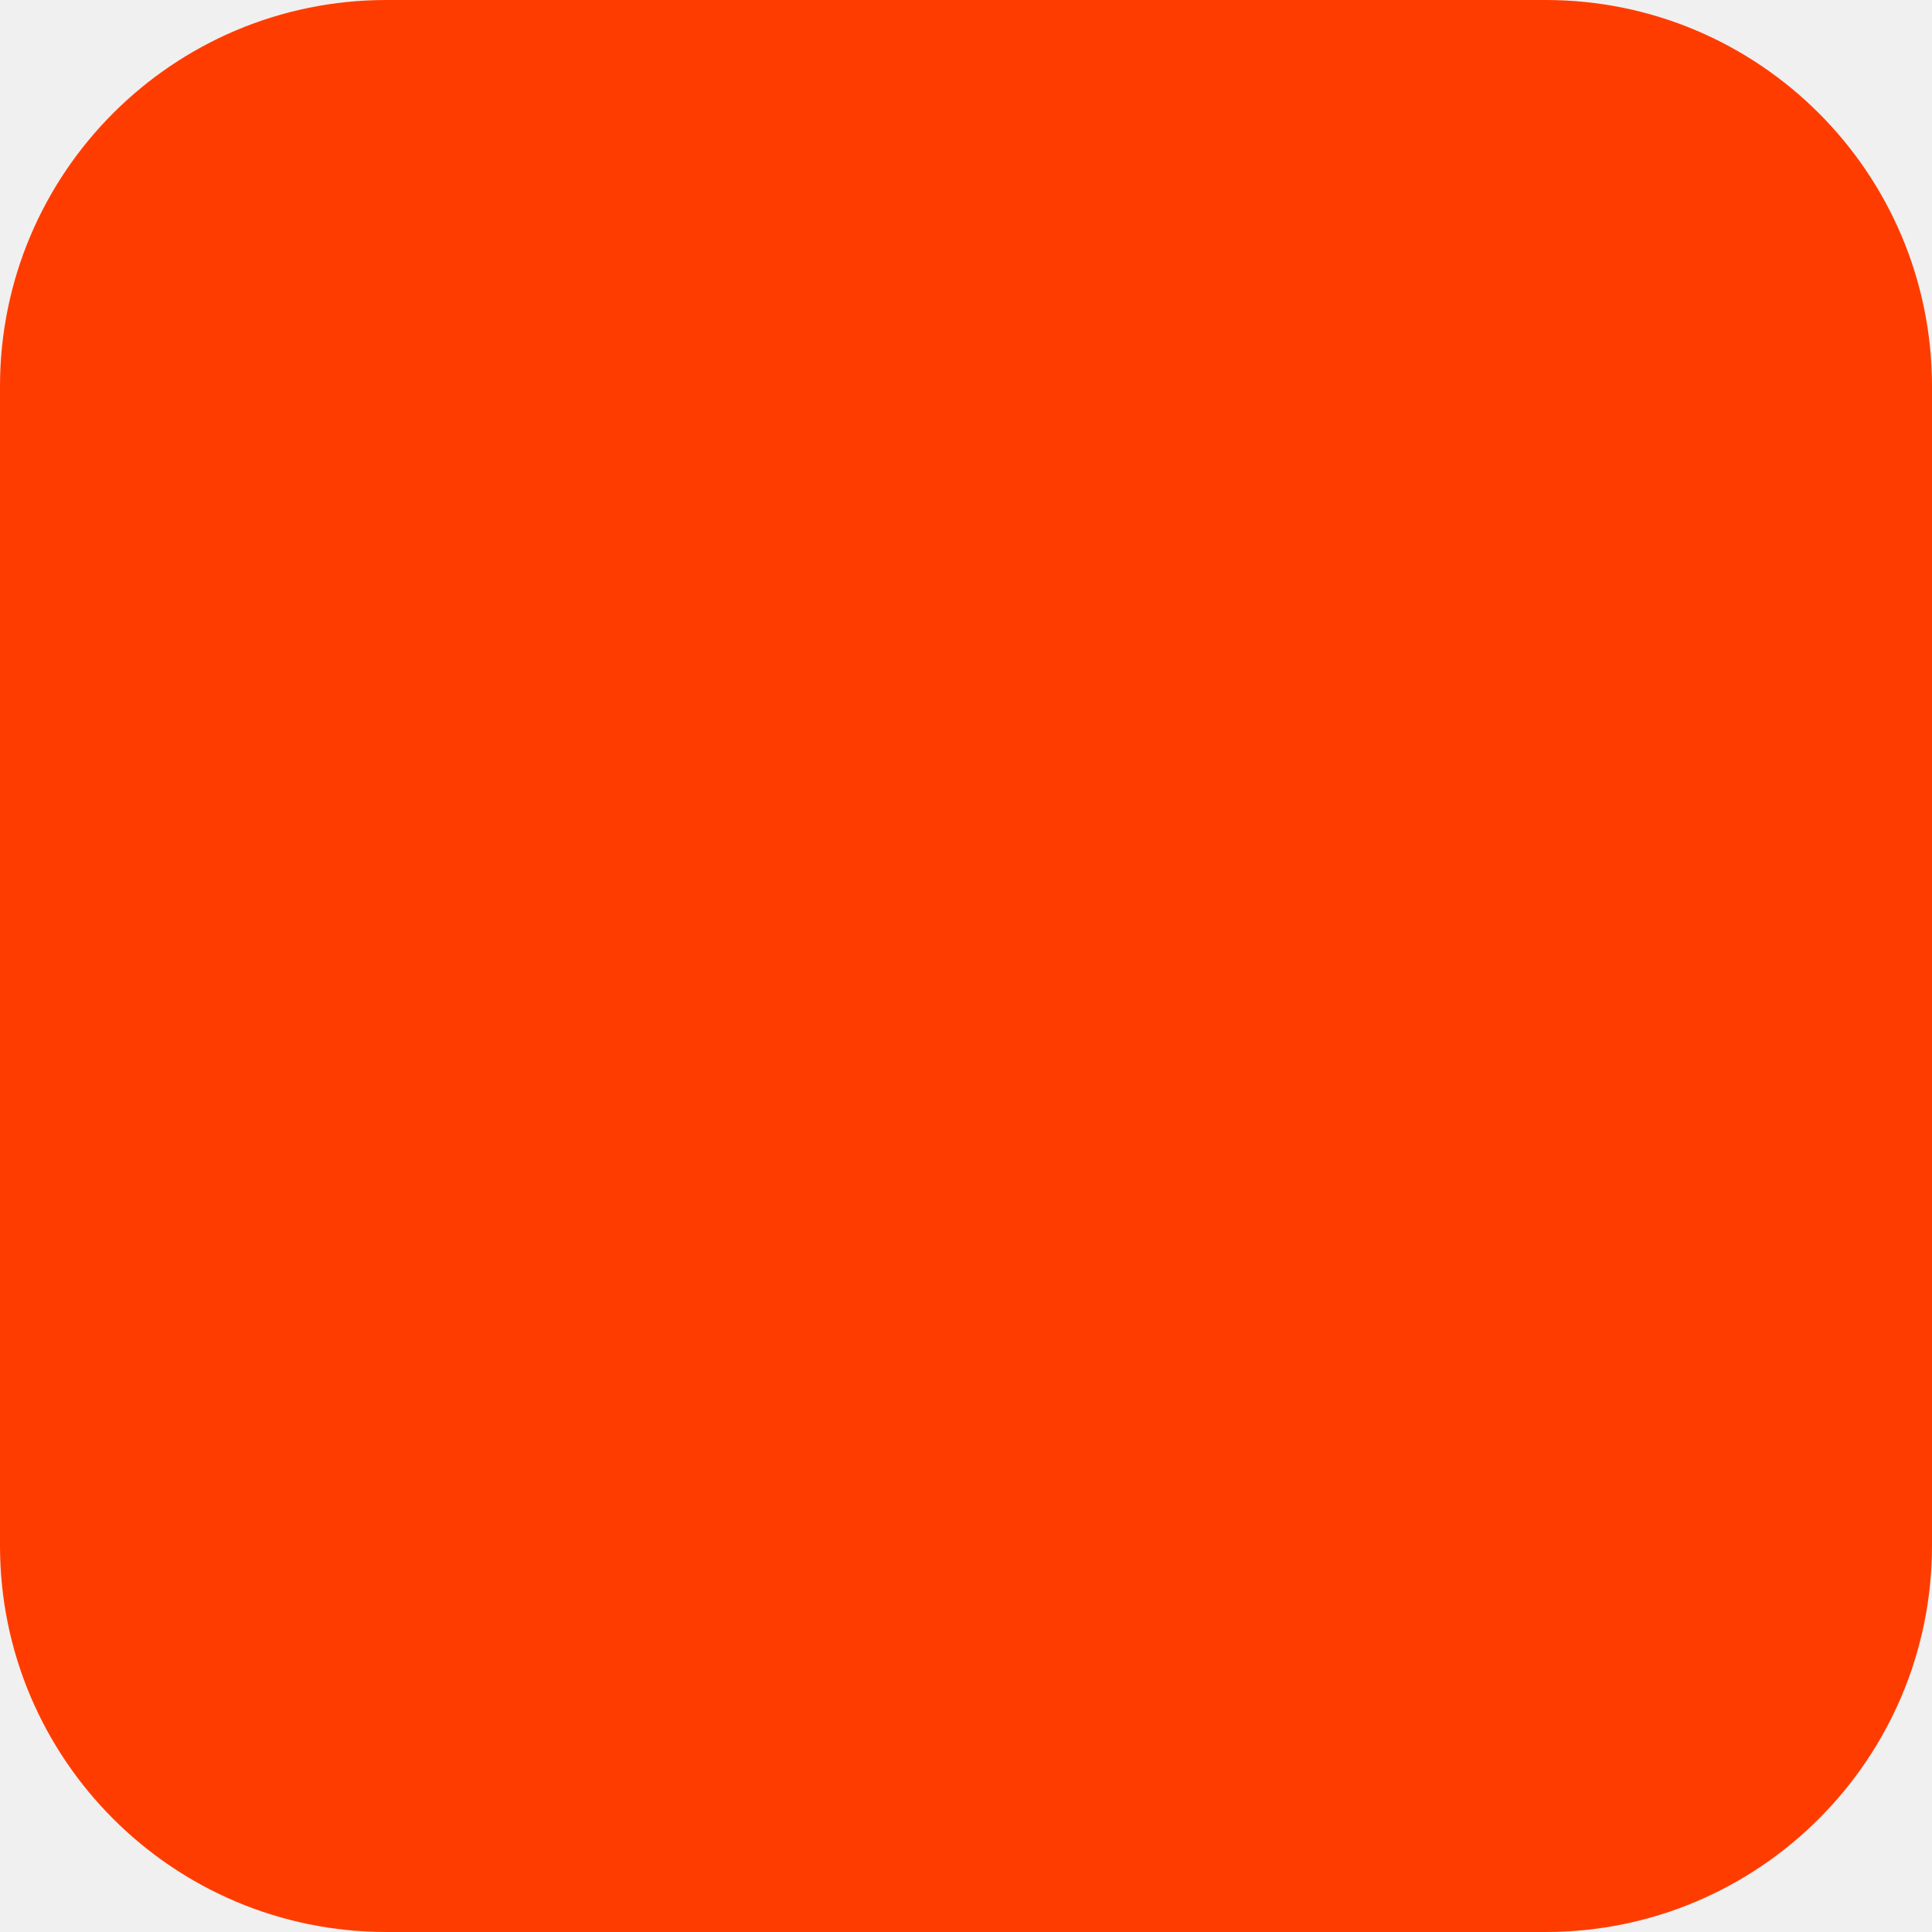
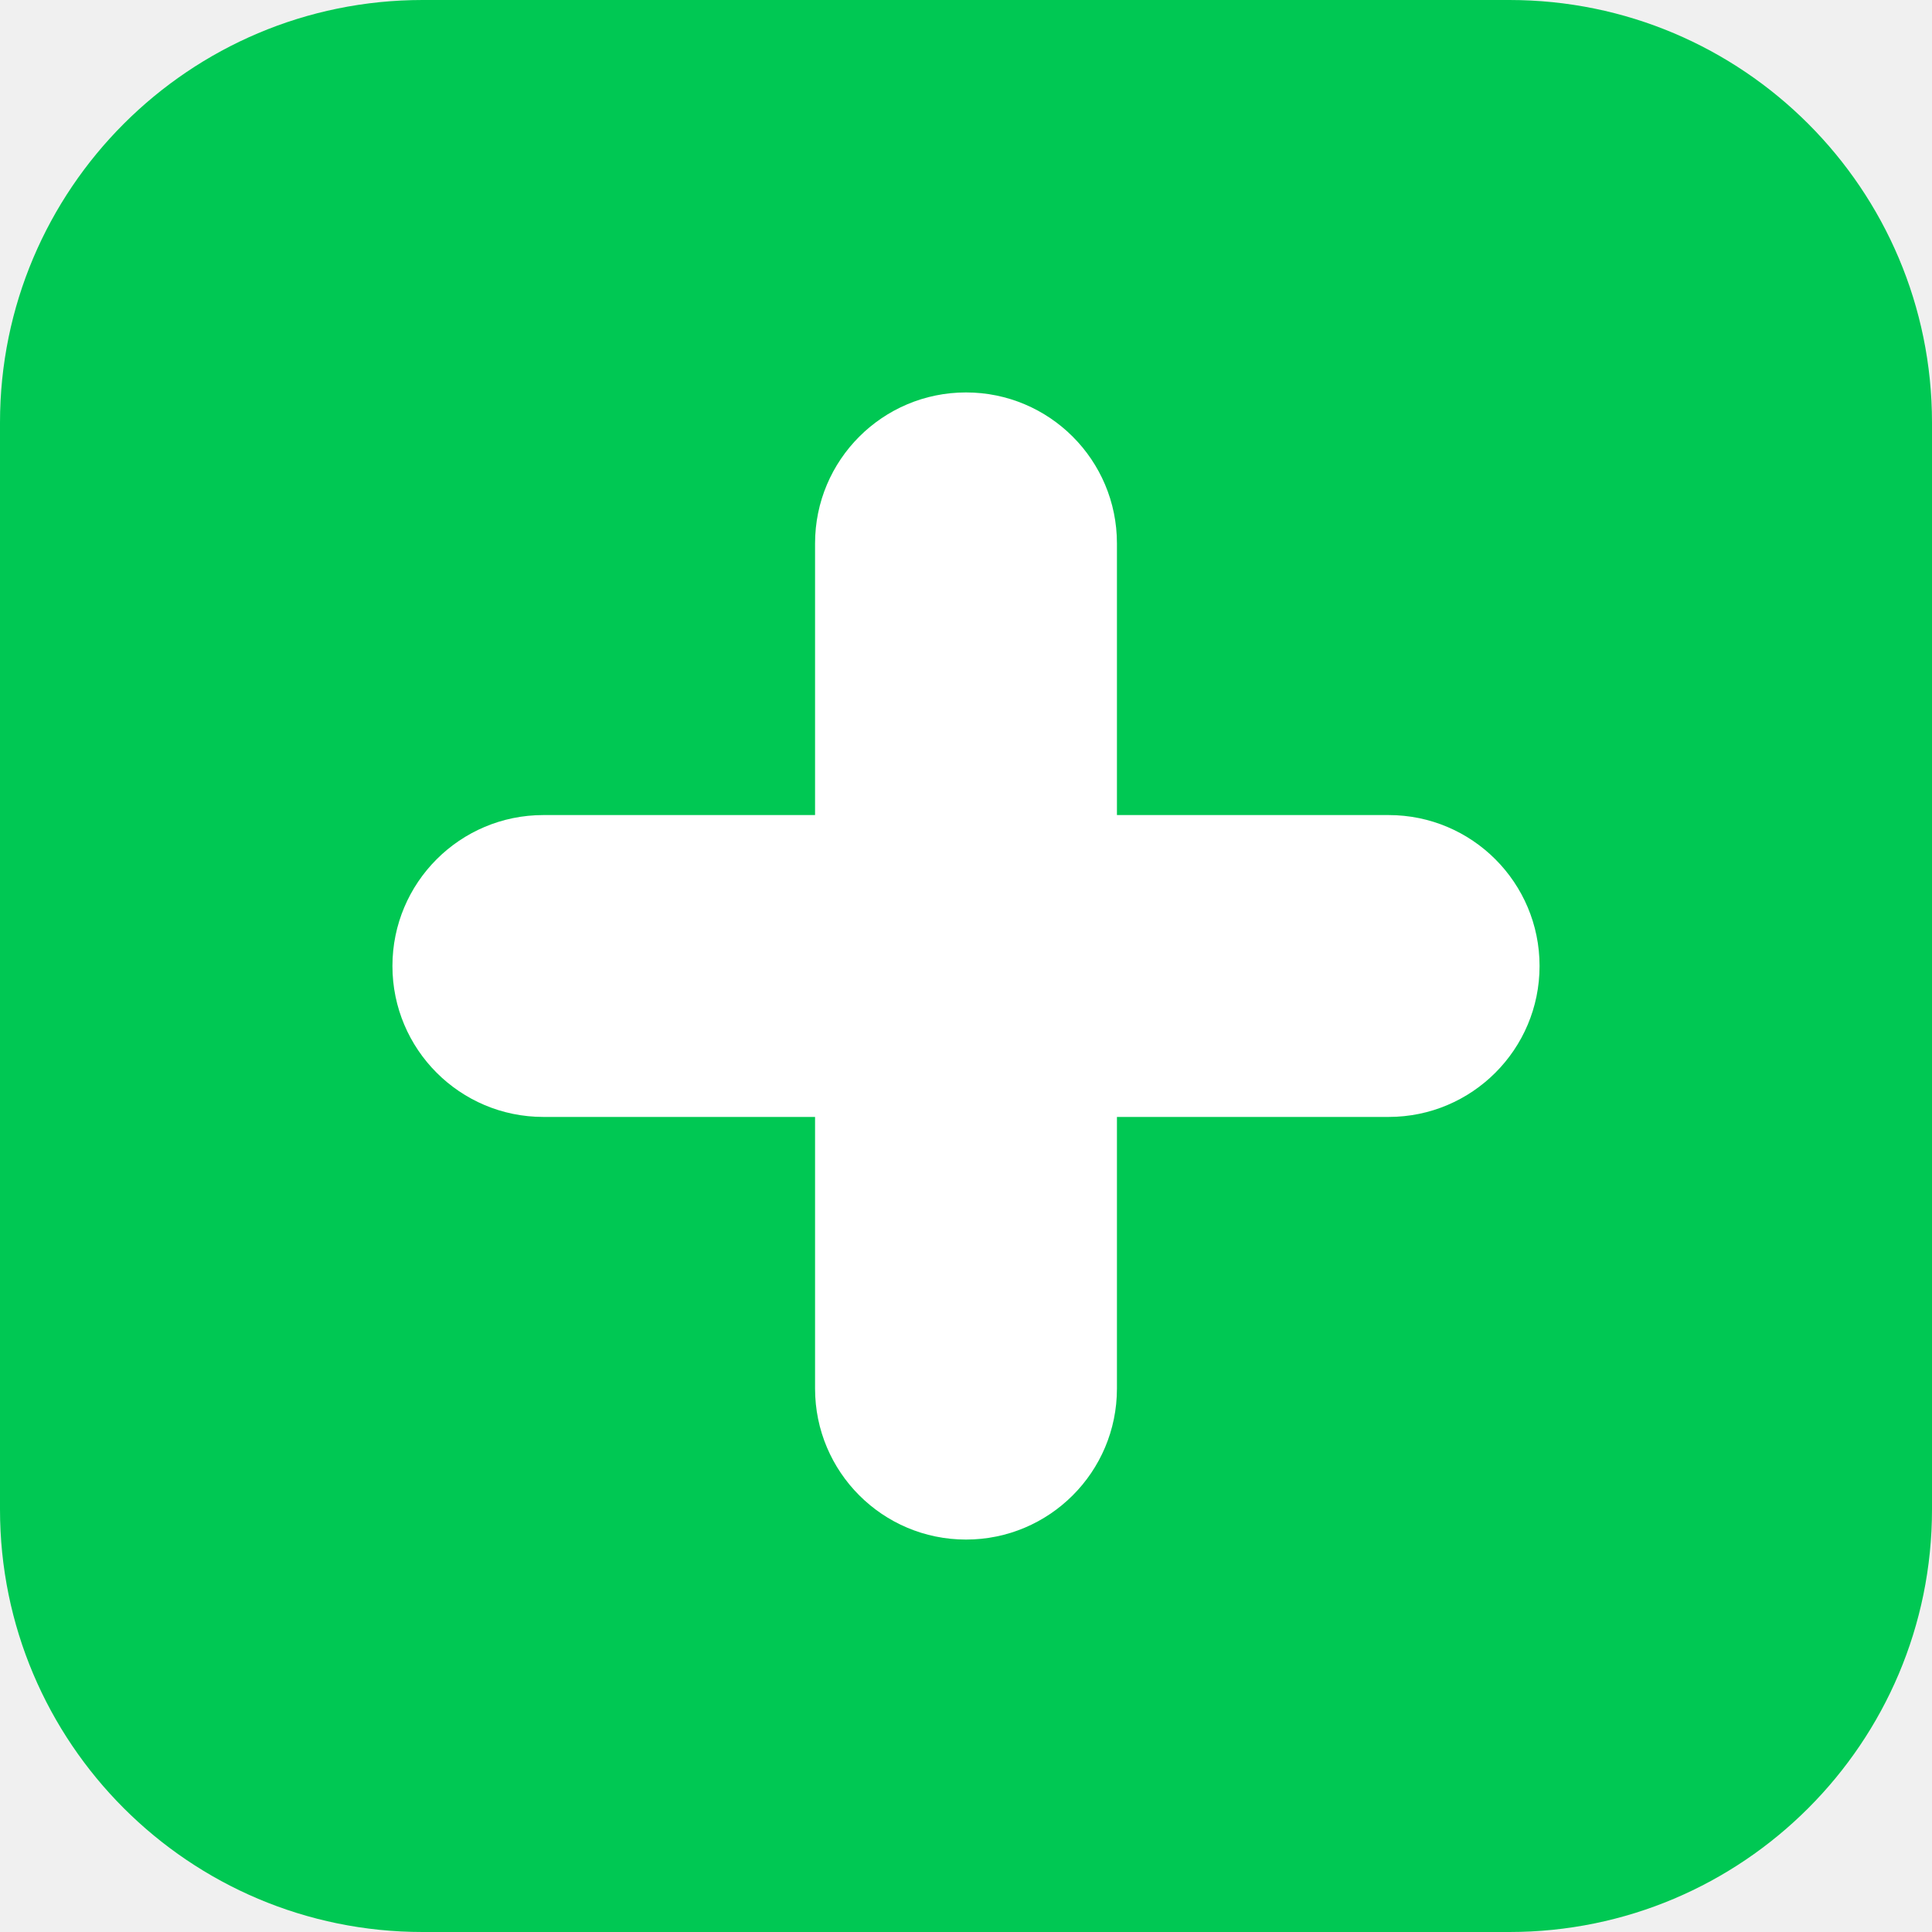
- <svg xmlns="http://www.w3.org/2000/svg" width="180" height="180" viewBox="0 0 180 180" fill="none">
-   <rect width="180" height="180" rx="36" fill="#FF3C00" />
+ <svg xmlns="http://www.w3.org/2000/svg" viewBox="0 0 64 64">
+   <rect width="64" height="64" rx="14" fill="#00C853" />
+   <rect x="27" y="13" width="10" height="38" rx="5" fill="white" />
+   <rect x="13" y="27" width="38" height="10" rx="5" fill="white" />
</svg>
